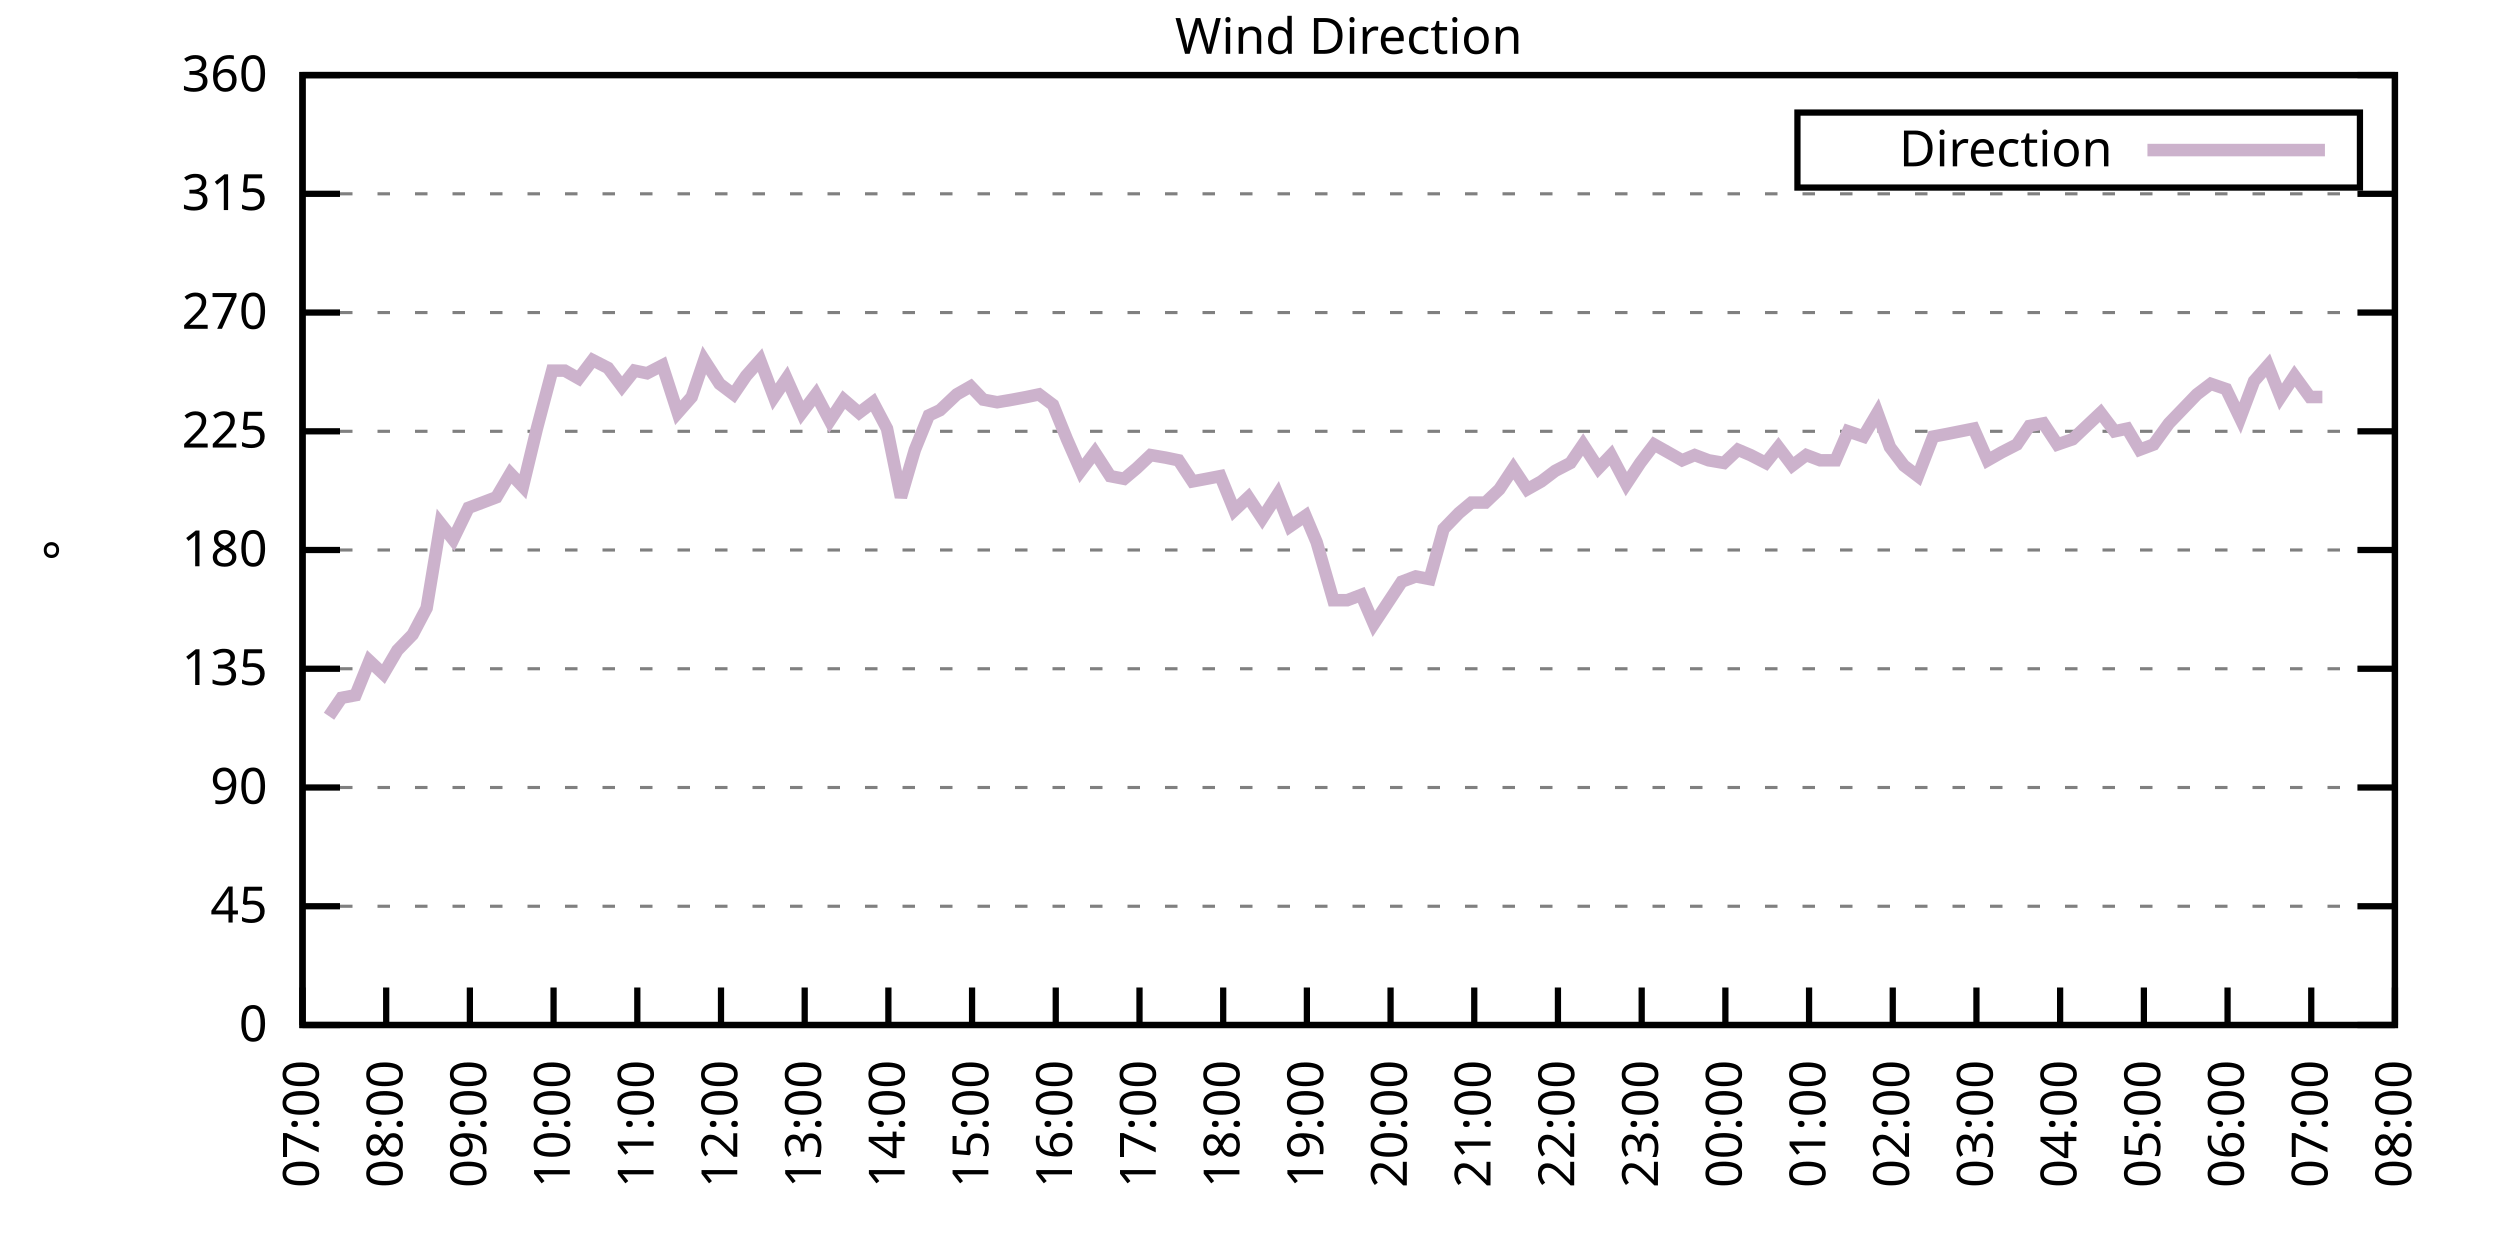
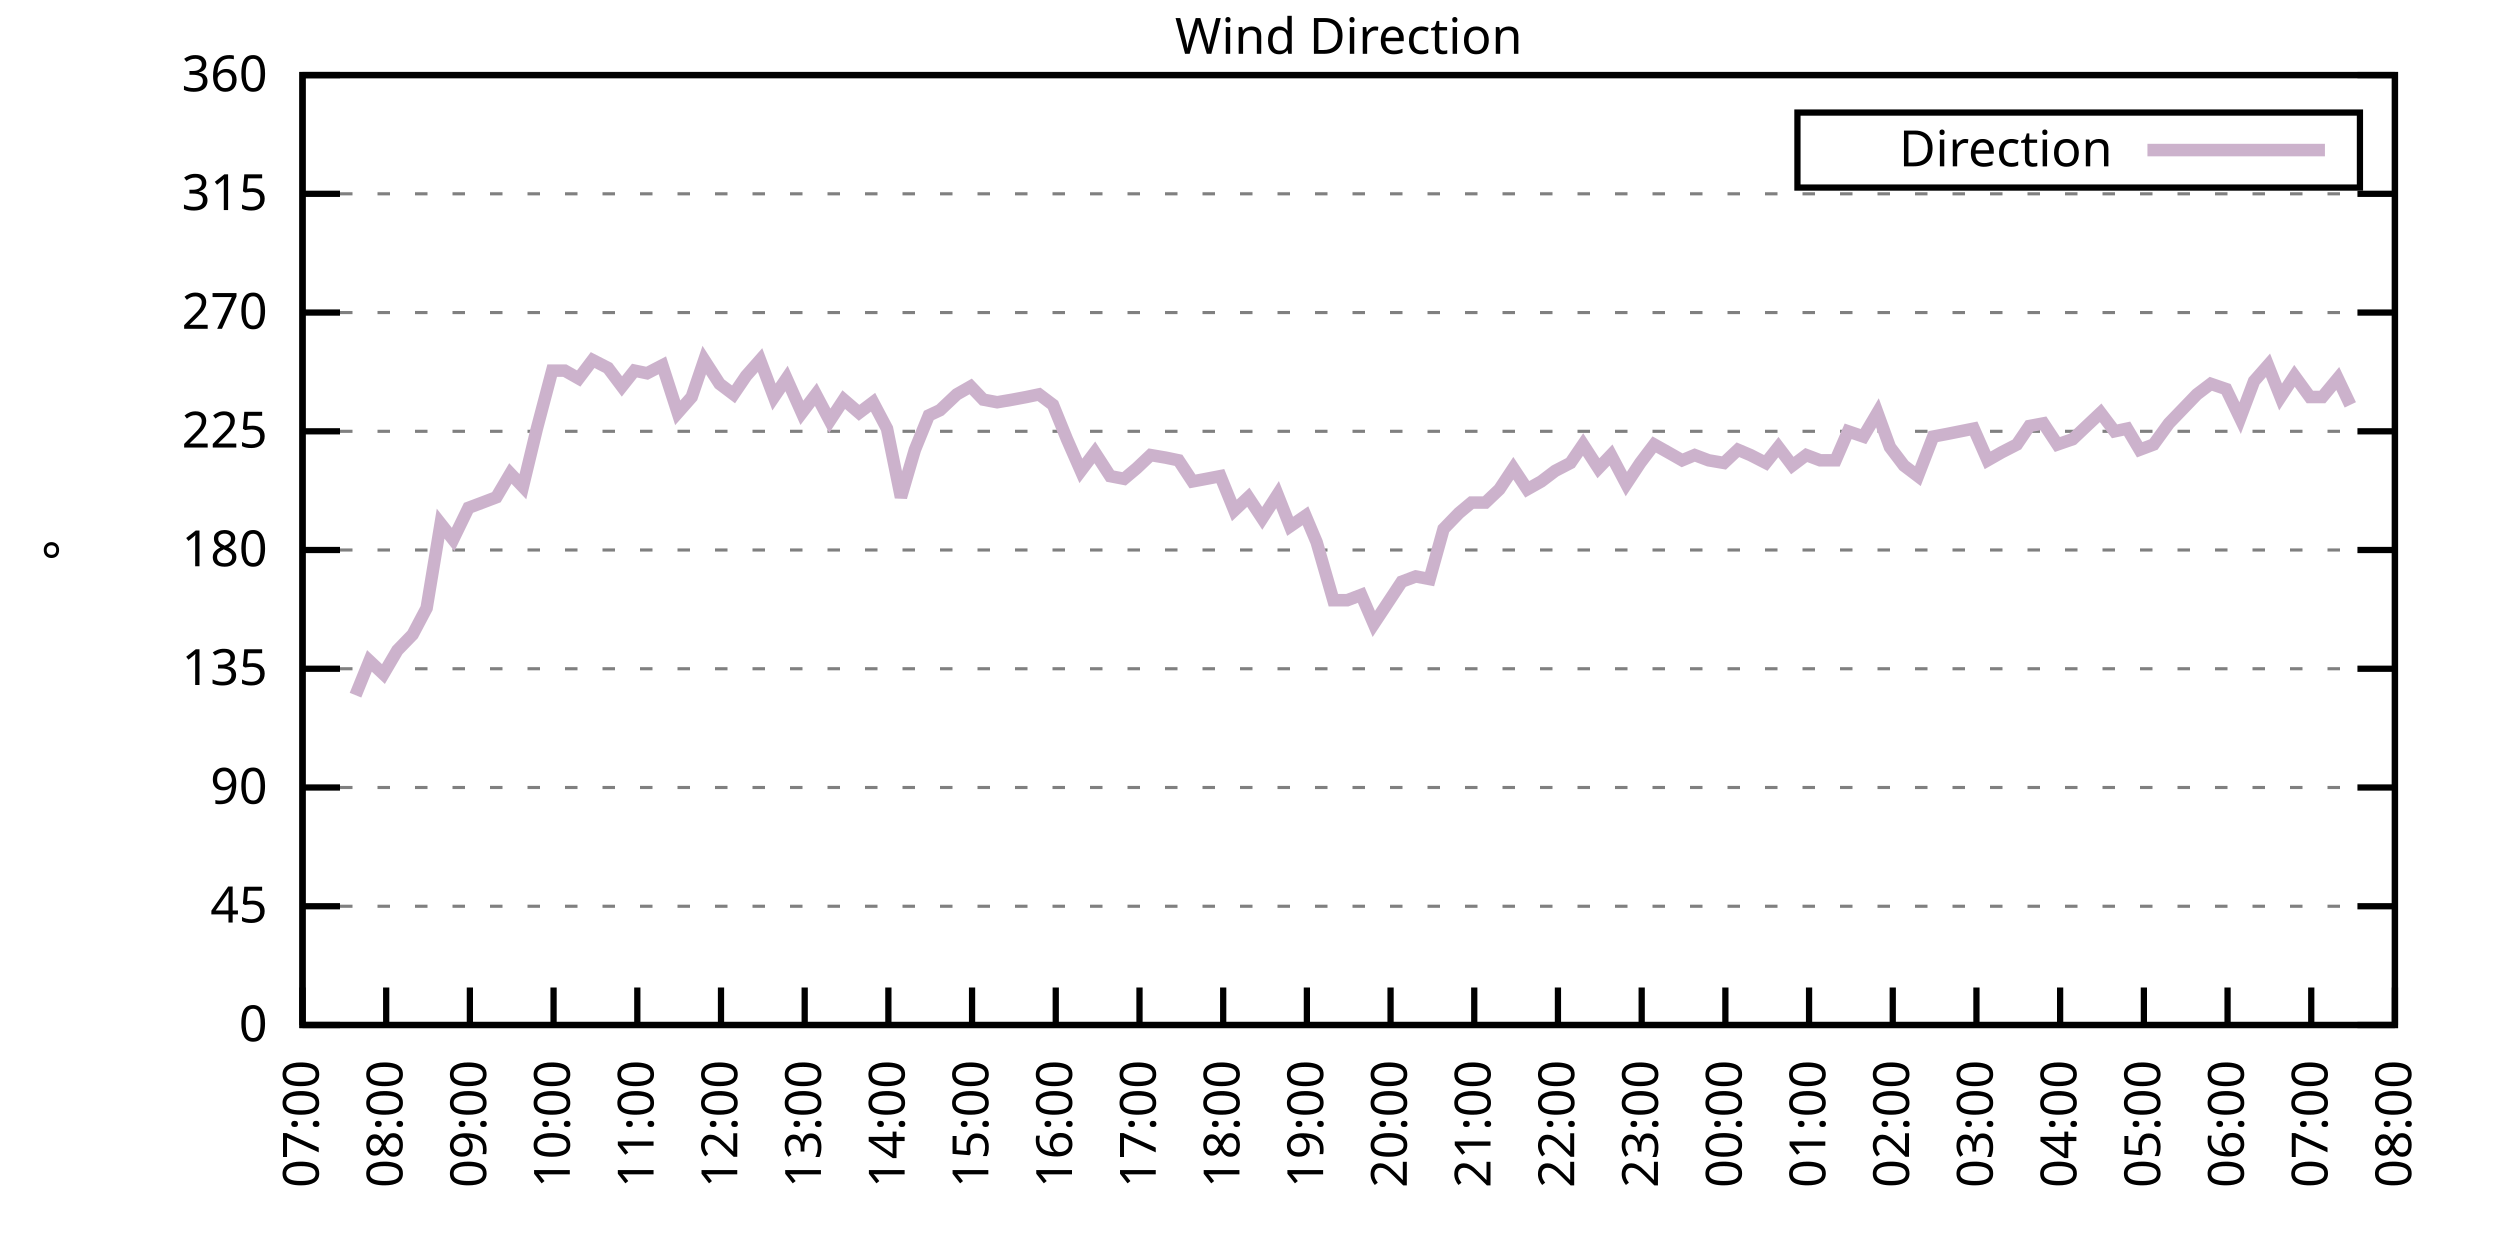
<svg xmlns="http://www.w3.org/2000/svg" xmlns:xlink="http://www.w3.org/1999/xlink" width="400" height="200" viewBox="0 0 400 200">
  <g id="gnuplot_canvas">
    <rect x="0" y="0" width="400" height="200" fill="none" />
    <defs>
      <circle id="gpDot" r="0.5" stroke-width="0.5" stroke="currentColor" />
      <path id="gpPt0" stroke-width="0.333" stroke="currentColor" d="M-1,0 h2 M0,-1 v2" />
      <path id="gpPt1" stroke-width="0.333" stroke="currentColor" d="M-1,-1 L1,1 M1,-1 L-1,1" />
      <path id="gpPt2" stroke-width="0.333" stroke="currentColor" d="M-1,0 L1,0 M0,-1 L0,1 M-1,-1 L1,1 M-1,1 L1,-1" />
      <rect id="gpPt3" stroke-width="0.333" stroke="currentColor" x="-1" y="-1" width="2" height="2" />
      <rect id="gpPt4" stroke-width="0.333" stroke="currentColor" fill="currentColor" x="-1" y="-1" width="2" height="2" />
      <circle id="gpPt5" stroke-width="0.333" stroke="currentColor" cx="0" cy="0" r="1" />
      <use xlink:href="#gpPt5" id="gpPt6" fill="currentColor" stroke="none" />
      <path id="gpPt7" stroke-width="0.333" stroke="currentColor" d="M0,-1.33 L-1.33,0.67 L1.33,0.67 z" />
      <use xlink:href="#gpPt7" id="gpPt8" fill="currentColor" stroke="none" />
      <use xlink:href="#gpPt7" id="gpPt9" stroke="currentColor" transform="rotate(180)" />
      <use xlink:href="#gpPt9" id="gpPt10" fill="currentColor" stroke="none" />
      <use xlink:href="#gpPt3" id="gpPt11" stroke="currentColor" transform="rotate(45)" />
      <use xlink:href="#gpPt11" id="gpPt12" fill="currentColor" stroke="none" />
      <path id="gpPt13" stroke-width="0.333" stroke="currentColor" d="M0,1.330 L1.265,0.411 L0.782,-1.067 L-0.782,-1.076 L-1.265,0.411 z" />
      <use xlink:href="#gpPt13" id="gpPt14" fill="currentColor" stroke="none" />
      <filter id="textbox" filterUnits="objectBoundingBox" x="0" y="0" height="1" width="1">
        <feFlood flood-color="white" flood-opacity="1" result="bgnd" />
        <feComposite in="SourceGraphic" in2="bgnd" operator="atop" />
      </filter>
      <filter id="greybox" filterUnits="objectBoundingBox" x="0" y="0" height="1" width="1">
        <feFlood flood-color="lightgrey" flood-opacity="1" result="grey" />
        <feComposite in="SourceGraphic" in2="grey" operator="atop" />
      </filter>
    </defs>
    <g fill="none" color="white" stroke="currentColor" stroke-width="1.00" stroke-linecap="butt" stroke-linejoin="miter">
</g>
    <g fill="none" color="black" stroke="currentColor" stroke-width="1.00" stroke-linecap="butt" stroke-linejoin="miter">
      <g stroke="none" shape-rendering="crispEdges">
        <polygon fill="rgb(255, 255, 255)" points="48.40,164.00 383.18,164.00 383.18,12.02 48.40,12.02 " />
      </g>
    </g>
    <g fill="none" color="black" stroke="currentColor" stroke-width="1.00" stroke-linecap="butt" stroke-linejoin="miter">
</g>
    <g fill="none" color="black" stroke="black" stroke-width="0.50" stroke-linecap="butt" stroke-linejoin="miter">
</g>
    <g fill="none" color="gray" stroke="currentColor" stroke-width="0.50" stroke-linecap="butt" stroke-linejoin="miter">
      <path stroke="gray" stroke-dasharray="2,4" class="gridline" d="M48.40,164.00 L383.19,164.00  " />
    </g>
    <g fill="none" color="gray" stroke="gray" stroke-width="1.00" stroke-linecap="butt" stroke-linejoin="miter">
</g>
    <g fill="none" color="black" stroke="currentColor" stroke-width="1.00" stroke-linecap="butt" stroke-linejoin="miter">
      <path stroke="black" d="M48.40,164.00 L54.40,164.00 M383.19,164.00 L377.19,164.00  " />
      <g transform="translate(42.80,166.60)" stroke="none" fill="black" font-family="Sans" font-size="8.00" text-anchor="end">
        <text>
          <tspan font-family="Sans"> 0</tspan>
        </text>
      </g>
    </g>
    <g fill="none" color="black" stroke="currentColor" stroke-width="1.00" stroke-linecap="butt" stroke-linejoin="miter">
</g>
    <g fill="none" color="black" stroke="black" stroke-width="0.50" stroke-linecap="butt" stroke-linejoin="miter">
</g>
    <g fill="none" color="gray" stroke="currentColor" stroke-width="0.50" stroke-linecap="butt" stroke-linejoin="miter">
      <path stroke="gray" stroke-dasharray="2,4" class="gridline" d="M48.40,145.00 L383.19,145.00  " />
    </g>
    <g fill="none" color="gray" stroke="gray" stroke-width="1.00" stroke-linecap="butt" stroke-linejoin="miter">
</g>
    <g fill="none" color="black" stroke="currentColor" stroke-width="1.00" stroke-linecap="butt" stroke-linejoin="miter">
      <path stroke="black" d="M48.40,145.00 L54.40,145.00 M383.19,145.00 L377.19,145.00  " />
      <g transform="translate(42.80,147.60)" stroke="none" fill="black" font-family="Sans" font-size="8.00" text-anchor="end">
        <text>
          <tspan font-family="Sans"> 45</tspan>
        </text>
      </g>
    </g>
    <g fill="none" color="black" stroke="currentColor" stroke-width="1.00" stroke-linecap="butt" stroke-linejoin="miter">
</g>
    <g fill="none" color="black" stroke="black" stroke-width="0.50" stroke-linecap="butt" stroke-linejoin="miter">
</g>
    <g fill="none" color="gray" stroke="currentColor" stroke-width="0.50" stroke-linecap="butt" stroke-linejoin="miter">
      <path stroke="gray" stroke-dasharray="2,4" class="gridline" d="M48.40,126.00 L383.19,126.00  " />
    </g>
    <g fill="none" color="gray" stroke="gray" stroke-width="1.00" stroke-linecap="butt" stroke-linejoin="miter">
</g>
    <g fill="none" color="black" stroke="currentColor" stroke-width="1.00" stroke-linecap="butt" stroke-linejoin="miter">
      <path stroke="black" d="M48.40,126.00 L54.40,126.00 M383.19,126.00 L377.19,126.00  " />
      <g transform="translate(42.80,128.60)" stroke="none" fill="black" font-family="Sans" font-size="8.00" text-anchor="end">
        <text>
          <tspan font-family="Sans"> 90</tspan>
        </text>
      </g>
    </g>
    <g fill="none" color="black" stroke="currentColor" stroke-width="1.00" stroke-linecap="butt" stroke-linejoin="miter">
</g>
    <g fill="none" color="black" stroke="black" stroke-width="0.50" stroke-linecap="butt" stroke-linejoin="miter">
</g>
    <g fill="none" color="gray" stroke="currentColor" stroke-width="0.50" stroke-linecap="butt" stroke-linejoin="miter">
      <path stroke="gray" stroke-dasharray="2,4" class="gridline" d="M48.40,107.00 L383.19,107.00  " />
    </g>
    <g fill="none" color="gray" stroke="gray" stroke-width="1.00" stroke-linecap="butt" stroke-linejoin="miter">
</g>
    <g fill="none" color="black" stroke="currentColor" stroke-width="1.00" stroke-linecap="butt" stroke-linejoin="miter">
      <path stroke="black" d="M48.40,107.00 L54.40,107.00 M383.19,107.00 L377.19,107.00  " />
      <g transform="translate(42.80,109.60)" stroke="none" fill="black" font-family="Sans" font-size="8.00" text-anchor="end">
        <text>
          <tspan font-family="Sans"> 135</tspan>
        </text>
      </g>
    </g>
    <g fill="none" color="black" stroke="currentColor" stroke-width="1.00" stroke-linecap="butt" stroke-linejoin="miter">
</g>
    <g fill="none" color="black" stroke="black" stroke-width="0.50" stroke-linecap="butt" stroke-linejoin="miter">
</g>
    <g fill="none" color="gray" stroke="currentColor" stroke-width="0.50" stroke-linecap="butt" stroke-linejoin="miter">
      <path stroke="gray" stroke-dasharray="2,4" class="gridline" d="M48.40,88.00 L383.19,88.00  " />
    </g>
    <g fill="none" color="gray" stroke="gray" stroke-width="1.00" stroke-linecap="butt" stroke-linejoin="miter">
</g>
    <g fill="none" color="black" stroke="currentColor" stroke-width="1.00" stroke-linecap="butt" stroke-linejoin="miter">
      <path stroke="black" d="M48.40,88.00 L54.40,88.00 M383.19,88.00 L377.19,88.00  " />
      <g transform="translate(42.80,90.60)" stroke="none" fill="black" font-family="Sans" font-size="8.00" text-anchor="end">
        <text>
          <tspan font-family="Sans"> 180</tspan>
        </text>
      </g>
    </g>
    <g fill="none" color="black" stroke="currentColor" stroke-width="1.00" stroke-linecap="butt" stroke-linejoin="miter">
</g>
    <g fill="none" color="black" stroke="black" stroke-width="0.50" stroke-linecap="butt" stroke-linejoin="miter">
</g>
    <g fill="none" color="gray" stroke="currentColor" stroke-width="0.50" stroke-linecap="butt" stroke-linejoin="miter">
      <path stroke="gray" stroke-dasharray="2,4" class="gridline" d="M48.40,69.01 L383.19,69.01  " />
    </g>
    <g fill="none" color="gray" stroke="gray" stroke-width="1.00" stroke-linecap="butt" stroke-linejoin="miter">
</g>
    <g fill="none" color="black" stroke="currentColor" stroke-width="1.00" stroke-linecap="butt" stroke-linejoin="miter">
      <path stroke="black" d="M48.40,69.01 L54.40,69.01 M383.19,69.01 L377.19,69.01  " />
      <g transform="translate(42.80,71.61)" stroke="none" fill="black" font-family="Sans" font-size="8.00" text-anchor="end">
        <text>
          <tspan font-family="Sans"> 225</tspan>
        </text>
      </g>
    </g>
    <g fill="none" color="black" stroke="currentColor" stroke-width="1.00" stroke-linecap="butt" stroke-linejoin="miter">
</g>
    <g fill="none" color="black" stroke="black" stroke-width="0.50" stroke-linecap="butt" stroke-linejoin="miter">
</g>
    <g fill="none" color="gray" stroke="currentColor" stroke-width="0.50" stroke-linecap="butt" stroke-linejoin="miter">
      <path stroke="gray" stroke-dasharray="2,4" class="gridline" d="M48.40,50.01 L383.19,50.01  " />
    </g>
    <g fill="none" color="gray" stroke="gray" stroke-width="1.00" stroke-linecap="butt" stroke-linejoin="miter">
</g>
    <g fill="none" color="black" stroke="currentColor" stroke-width="1.00" stroke-linecap="butt" stroke-linejoin="miter">
      <path stroke="black" d="M48.40,50.01 L54.40,50.01 M383.19,50.01 L377.19,50.01  " />
      <g transform="translate(42.80,52.61)" stroke="none" fill="black" font-family="Sans" font-size="8.00" text-anchor="end">
        <text>
          <tspan font-family="Sans"> 270</tspan>
        </text>
      </g>
    </g>
    <g fill="none" color="black" stroke="currentColor" stroke-width="1.00" stroke-linecap="butt" stroke-linejoin="miter">
</g>
    <g fill="none" color="black" stroke="black" stroke-width="0.50" stroke-linecap="butt" stroke-linejoin="miter">
</g>
    <g fill="none" color="gray" stroke="currentColor" stroke-width="0.50" stroke-linecap="butt" stroke-linejoin="miter">
      <path stroke="gray" stroke-dasharray="2,4" class="gridline" d="M48.40,31.01 L383.19,31.01  " />
    </g>
    <g fill="none" color="gray" stroke="gray" stroke-width="1.00" stroke-linecap="butt" stroke-linejoin="miter">
</g>
    <g fill="none" color="black" stroke="currentColor" stroke-width="1.00" stroke-linecap="butt" stroke-linejoin="miter">
      <path stroke="black" d="M48.40,31.01 L54.40,31.01 M383.19,31.01 L377.19,31.01  " />
      <g transform="translate(42.80,33.61)" stroke="none" fill="black" font-family="Sans" font-size="8.00" text-anchor="end">
        <text>
          <tspan font-family="Sans"> 315</tspan>
        </text>
      </g>
    </g>
    <g fill="none" color="black" stroke="currentColor" stroke-width="1.00" stroke-linecap="butt" stroke-linejoin="miter">
</g>
    <g fill="none" color="black" stroke="black" stroke-width="0.50" stroke-linecap="butt" stroke-linejoin="miter">
</g>
    <g fill="none" color="gray" stroke="currentColor" stroke-width="0.50" stroke-linecap="butt" stroke-linejoin="miter">
      <path stroke="gray" stroke-dasharray="2,4" class="gridline" d="M48.40,12.01 L383.19,12.01  " />
    </g>
    <g fill="none" color="gray" stroke="gray" stroke-width="1.00" stroke-linecap="butt" stroke-linejoin="miter">
</g>
    <g fill="none" color="black" stroke="currentColor" stroke-width="1.00" stroke-linecap="butt" stroke-linejoin="miter">
      <path stroke="black" d="M48.40,12.01 L54.40,12.01 M383.19,12.01 L377.19,12.01  " />
      <g transform="translate(42.80,14.61)" stroke="none" fill="black" font-family="Sans" font-size="8.00" text-anchor="end">
        <text>
          <tspan font-family="Sans"> 360</tspan>
        </text>
      </g>
    </g>
    <g fill="none" color="black" stroke="currentColor" stroke-width="1.00" stroke-linecap="butt" stroke-linejoin="miter">
      <path stroke="black" d="M48.40,164.00 L48.40,158.00  " />
      <g transform="translate(51.00,169.60) rotate(270.00)" stroke="none" fill="black" font-family="Sans" font-size="8.00" text-anchor="end">
        <text>
          <tspan font-family="Sans">07:00</tspan>
        </text>
      </g>
    </g>
    <g fill="none" color="black" stroke="currentColor" stroke-width="1.00" stroke-linecap="butt" stroke-linejoin="miter">
      <path stroke="black" d="M61.79,164.00 L61.79,158.00  " />
      <g transform="translate(64.39,169.60) rotate(270.00)" stroke="none" fill="black" font-family="Sans" font-size="8.00" text-anchor="end">
        <text>
          <tspan font-family="Sans">08:00</tspan>
        </text>
      </g>
    </g>
    <g fill="none" color="black" stroke="currentColor" stroke-width="1.00" stroke-linecap="butt" stroke-linejoin="miter">
      <path stroke="black" d="M75.18,164.00 L75.18,158.00  " />
      <g transform="translate(77.78,169.60) rotate(270.00)" stroke="none" fill="black" font-family="Sans" font-size="8.00" text-anchor="end">
        <text>
          <tspan font-family="Sans">09:00</tspan>
        </text>
      </g>
    </g>
    <g fill="none" color="black" stroke="currentColor" stroke-width="1.00" stroke-linecap="butt" stroke-linejoin="miter">
      <path stroke="black" d="M88.57,164.00 L88.57,158.00  " />
      <g transform="translate(91.17,169.60) rotate(270.00)" stroke="none" fill="black" font-family="Sans" font-size="8.00" text-anchor="end">
        <text>
          <tspan font-family="Sans">10:00</tspan>
        </text>
      </g>
    </g>
    <g fill="none" color="black" stroke="currentColor" stroke-width="1.00" stroke-linecap="butt" stroke-linejoin="miter">
      <path stroke="black" d="M101.97,164.00 L101.97,158.00  " />
      <g transform="translate(104.57,169.60) rotate(270.00)" stroke="none" fill="black" font-family="Sans" font-size="8.00" text-anchor="end">
        <text>
          <tspan font-family="Sans">11:00</tspan>
        </text>
      </g>
    </g>
    <g fill="none" color="black" stroke="currentColor" stroke-width="1.00" stroke-linecap="butt" stroke-linejoin="miter">
      <path stroke="black" d="M115.36,164.00 L115.36,158.00  " />
      <g transform="translate(117.96,169.60) rotate(270.00)" stroke="none" fill="black" font-family="Sans" font-size="8.00" text-anchor="end">
        <text>
          <tspan font-family="Sans">12:00</tspan>
        </text>
      </g>
    </g>
    <g fill="none" color="black" stroke="currentColor" stroke-width="1.00" stroke-linecap="butt" stroke-linejoin="miter">
      <path stroke="black" d="M128.75,164.00 L128.75,158.00  " />
      <g transform="translate(131.35,169.60) rotate(270.00)" stroke="none" fill="black" font-family="Sans" font-size="8.00" text-anchor="end">
        <text>
          <tspan font-family="Sans">13:00</tspan>
        </text>
      </g>
    </g>
    <g fill="none" color="black" stroke="currentColor" stroke-width="1.00" stroke-linecap="butt" stroke-linejoin="miter">
      <path stroke="black" d="M142.14,164.00 L142.14,158.00  " />
      <g transform="translate(144.74,169.60) rotate(270.00)" stroke="none" fill="black" font-family="Sans" font-size="8.00" text-anchor="end">
        <text>
          <tspan font-family="Sans">14:00</tspan>
        </text>
      </g>
    </g>
    <g fill="none" color="black" stroke="currentColor" stroke-width="1.00" stroke-linecap="butt" stroke-linejoin="miter">
      <path stroke="black" d="M155.53,164.00 L155.53,158.00  " />
      <g transform="translate(158.13,169.60) rotate(270.00)" stroke="none" fill="black" font-family="Sans" font-size="8.00" text-anchor="end">
        <text>
          <tspan font-family="Sans">15:00</tspan>
        </text>
      </g>
    </g>
    <g fill="none" color="black" stroke="currentColor" stroke-width="1.00" stroke-linecap="butt" stroke-linejoin="miter">
      <path stroke="black" d="M168.92,164.00 L168.92,158.00  " />
      <g transform="translate(171.52,169.60) rotate(270.00)" stroke="none" fill="black" font-family="Sans" font-size="8.00" text-anchor="end">
        <text>
          <tspan font-family="Sans">16:00</tspan>
        </text>
      </g>
    </g>
    <g fill="none" color="black" stroke="currentColor" stroke-width="1.00" stroke-linecap="butt" stroke-linejoin="miter">
      <path stroke="black" d="M182.32,164.00 L182.32,158.00  " />
      <g transform="translate(184.92,169.60) rotate(270.00)" stroke="none" fill="black" font-family="Sans" font-size="8.00" text-anchor="end">
        <text>
          <tspan font-family="Sans">17:00</tspan>
        </text>
      </g>
    </g>
    <g fill="none" color="black" stroke="currentColor" stroke-width="1.00" stroke-linecap="butt" stroke-linejoin="miter">
      <path stroke="black" d="M195.71,164.00 L195.71,158.00  " />
      <g transform="translate(198.31,169.60) rotate(270.00)" stroke="none" fill="black" font-family="Sans" font-size="8.00" text-anchor="end">
        <text>
          <tspan font-family="Sans">18:00</tspan>
        </text>
      </g>
    </g>
    <g fill="none" color="black" stroke="currentColor" stroke-width="1.00" stroke-linecap="butt" stroke-linejoin="miter">
      <path stroke="black" d="M209.10,164.00 L209.10,158.00  " />
      <g transform="translate(211.70,169.60) rotate(270.00)" stroke="none" fill="black" font-family="Sans" font-size="8.00" text-anchor="end">
        <text>
          <tspan font-family="Sans">19:00</tspan>
        </text>
      </g>
    </g>
    <g fill="none" color="black" stroke="currentColor" stroke-width="1.00" stroke-linecap="butt" stroke-linejoin="miter">
      <path stroke="black" d="M222.49,164.00 L222.49,158.00  " />
      <g transform="translate(225.09,169.60) rotate(270.00)" stroke="none" fill="black" font-family="Sans" font-size="8.00" text-anchor="end">
        <text>
          <tspan font-family="Sans">20:00</tspan>
        </text>
      </g>
    </g>
    <g fill="none" color="black" stroke="currentColor" stroke-width="1.00" stroke-linecap="butt" stroke-linejoin="miter">
      <path stroke="black" d="M235.88,164.00 L235.88,158.00  " />
      <g transform="translate(238.48,169.60) rotate(270.00)" stroke="none" fill="black" font-family="Sans" font-size="8.00" text-anchor="end">
        <text>
          <tspan font-family="Sans">21:00</tspan>
        </text>
      </g>
    </g>
    <g fill="none" color="black" stroke="currentColor" stroke-width="1.00" stroke-linecap="butt" stroke-linejoin="miter">
      <path stroke="black" d="M249.27,164.00 L249.27,158.00  " />
      <g transform="translate(251.87,169.60) rotate(270.00)" stroke="none" fill="black" font-family="Sans" font-size="8.00" text-anchor="end">
        <text>
          <tspan font-family="Sans">22:00</tspan>
        </text>
      </g>
    </g>
    <g fill="none" color="black" stroke="currentColor" stroke-width="1.00" stroke-linecap="butt" stroke-linejoin="miter">
      <path stroke="black" d="M262.67,164.00 L262.67,158.00  " />
      <g transform="translate(265.27,169.60) rotate(270.00)" stroke="none" fill="black" font-family="Sans" font-size="8.00" text-anchor="end">
        <text>
          <tspan font-family="Sans">23:00</tspan>
        </text>
      </g>
    </g>
    <g fill="none" color="black" stroke="currentColor" stroke-width="1.00" stroke-linecap="butt" stroke-linejoin="miter">
      <path stroke="black" d="M276.06,164.00 L276.06,158.00  " />
      <g transform="translate(278.66,169.60) rotate(270.00)" stroke="none" fill="black" font-family="Sans" font-size="8.00" text-anchor="end">
        <text>
          <tspan font-family="Sans">00:00</tspan>
        </text>
      </g>
    </g>
    <g fill="none" color="black" stroke="currentColor" stroke-width="1.00" stroke-linecap="butt" stroke-linejoin="miter">
      <path stroke="black" d="M289.45,164.00 L289.45,158.00  " />
      <g transform="translate(292.05,169.60) rotate(270.00)" stroke="none" fill="black" font-family="Sans" font-size="8.00" text-anchor="end">
        <text>
          <tspan font-family="Sans">01:00</tspan>
        </text>
      </g>
    </g>
    <g fill="none" color="black" stroke="currentColor" stroke-width="1.00" stroke-linecap="butt" stroke-linejoin="miter">
      <path stroke="black" d="M302.84,164.00 L302.84,158.00  " />
      <g transform="translate(305.44,169.60) rotate(270.00)" stroke="none" fill="black" font-family="Sans" font-size="8.00" text-anchor="end">
        <text>
          <tspan font-family="Sans">02:00</tspan>
        </text>
      </g>
    </g>
    <g fill="none" color="black" stroke="currentColor" stroke-width="1.00" stroke-linecap="butt" stroke-linejoin="miter">
      <path stroke="black" d="M316.23,164.00 L316.23,158.00  " />
      <g transform="translate(318.83,169.60) rotate(270.00)" stroke="none" fill="black" font-family="Sans" font-size="8.00" text-anchor="end">
        <text>
          <tspan font-family="Sans">03:00</tspan>
        </text>
      </g>
    </g>
    <g fill="none" color="black" stroke="currentColor" stroke-width="1.00" stroke-linecap="butt" stroke-linejoin="miter">
      <path stroke="black" d="M329.62,164.00 L329.62,158.00  " />
      <g transform="translate(332.22,169.60) rotate(270.00)" stroke="none" fill="black" font-family="Sans" font-size="8.00" text-anchor="end">
        <text>
          <tspan font-family="Sans">04:00</tspan>
        </text>
      </g>
    </g>
    <g fill="none" color="black" stroke="currentColor" stroke-width="1.00" stroke-linecap="butt" stroke-linejoin="miter">
      <path stroke="black" d="M343.02,164.00 L343.02,158.00  " />
      <g transform="translate(345.62,169.60) rotate(270.00)" stroke="none" fill="black" font-family="Sans" font-size="8.00" text-anchor="end">
        <text>
          <tspan font-family="Sans">05:00</tspan>
        </text>
      </g>
    </g>
    <g fill="none" color="black" stroke="currentColor" stroke-width="1.00" stroke-linecap="butt" stroke-linejoin="miter">
      <path stroke="black" d="M356.41,164.00 L356.41,158.00  " />
      <g transform="translate(359.01,169.60) rotate(270.00)" stroke="none" fill="black" font-family="Sans" font-size="8.00" text-anchor="end">
        <text>
          <tspan font-family="Sans">06:00</tspan>
        </text>
      </g>
    </g>
    <g fill="none" color="black" stroke="currentColor" stroke-width="1.00" stroke-linecap="butt" stroke-linejoin="miter">
      <path stroke="black" d="M369.80,164.00 L369.80,158.00  " />
      <g transform="translate(372.40,169.60) rotate(270.00)" stroke="none" fill="black" font-family="Sans" font-size="8.00" text-anchor="end">
        <text>
          <tspan font-family="Sans">07:00</tspan>
        </text>
      </g>
    </g>
    <g fill="none" color="black" stroke="currentColor" stroke-width="1.00" stroke-linecap="butt" stroke-linejoin="miter">
      <path stroke="black" d="M383.19,164.00 L383.19,158.00  " />
      <g transform="translate(385.79,169.60) rotate(270.00)" stroke="none" fill="black" font-family="Sans" font-size="8.00" text-anchor="end">
        <text>
          <tspan font-family="Sans">08:00</tspan>
        </text>
      </g>
    </g>
    <g fill="none" color="black" stroke="currentColor" stroke-width="1.00" stroke-linecap="butt" stroke-linejoin="miter">
</g>
    <g fill="none" color="black" stroke="currentColor" stroke-width="1.00" stroke-linecap="butt" stroke-linejoin="miter">
      <path stroke="black" d="M48.40,12.01 L48.40,164.00 L383.19,164.00 L383.19,12.01 L48.40,12.01 Z  " />
    </g>
    <g fill="none" color="black" stroke="currentColor" stroke-width="1.00" stroke-linecap="butt" stroke-linejoin="miter">
</g>
    <g fill="none" color="black" stroke="currentColor" stroke-width="1.00" stroke-linecap="butt" stroke-linejoin="miter">
      <path stroke="black" d="M287.59,30.01 L287.59,18.01 L377.59,18.01 L377.59,30.01 L287.59,30.01 Z  " />
    </g>
    <g id="Wind_direction_plot_1">
      <g fill="none" color="white" stroke="black" stroke-width="2.00" stroke-linecap="butt" stroke-linejoin="miter">
</g>
      <g fill="none" color="black" stroke="currentColor" stroke-width="2.00" stroke-linecap="butt" stroke-linejoin="miter">
        <g transform="translate(337.99,26.61)" stroke="none" fill="black" font-family="Sans" font-size="8.00" text-anchor="end">
          <text>
            <tspan font-family="Sans">Direction</tspan>
          </text>
        </g>
      </g>
      <g fill="none" color="black" stroke="currentColor" stroke-width="2.00" stroke-linecap="butt" stroke-linejoin="miter">
-         <path stroke="rgb(204, 178, 204)" d="M343.59,24.01 L371.99,24.01 M52.64,114.60 L54.65,111.65 L56.88,111.23 L59.11,105.74 L61.35,107.85 L63.58,104.05   L66.03,101.52 L68.26,97.29 L70.50,83.78 L72.50,86.32 L74.96,81.25 L77.19,80.41 L79.42,79.56 L81.66,75.76   L83.66,77.87 L85.90,68.58 L88.35,59.30 L90.36,59.30 L92.59,60.56 L94.82,57.61 L97.28,58.87 L99.51,61.83   L101.52,59.30 L103.53,59.72 L105.98,58.45 L108.44,66.05 L110.67,63.52 L112.68,57.61 L115.13,61.41 L117.37,63.10   L119.38,60.14 L121.61,57.61 L123.84,63.52 L125.85,60.56 L128.30,66.05 L130.54,63.10 L132.77,67.32 L135.00,63.94   L137.45,66.05 L139.69,64.36 L141.92,68.58 L144.15,79.56 L146.38,71.96 L148.61,66.47 L150.40,65.63 L153.08,63.10   L155.31,61.83 L157.32,63.94 L159.55,64.36 L162.01,63.94 L164.24,63.52 L166.25,63.10 L168.48,64.78 L170.71,70.27   L172.94,75.34 L175.17,72.38 L177.63,76.18 L179.86,76.61 L181.87,74.92 L184.10,72.81 L186.56,73.23 L188.57,73.65   L190.80,77.03 L193.03,76.61 L195.26,76.18 L197.49,81.67 L199.73,79.56 L201.96,82.94 L204.41,79.14 L206.42,84.21   L208.88,82.52 L210.66,86.74 L213.34,96.03 L215.57,96.03 L217.80,95.18 L219.81,99.83 L224.28,93.07 L226.51,92.23   L228.74,92.65 L230.97,84.63 L233.43,82.09 L235.44,80.41 L237.67,80.41 L239.90,78.29 L242.13,74.92 L244.36,78.29   L246.60,77.03 L248.83,75.34 L251.28,74.07 L253.29,71.12 L255.75,74.92 L257.76,72.81 L260.21,77.45 L262.44,74.07   L264.67,71.12 L266.91,72.38 L269.14,73.65 L271.15,72.81 L273.38,73.65 L275.83,74.07 L278.07,71.96 L280.07,72.81   L282.53,74.07 L284.54,71.54 L286.77,74.49 L289.00,72.81 L291.23,73.65 L293.69,73.65 L295.70,69.01 L298.15,69.85   L300.39,66.05 L302.39,71.54 L304.63,74.49 L306.86,76.18 L309.31,69.85 L311.54,69.43 L315.79,68.58 L318.02,73.65   L320.25,72.38 L322.70,71.12 L324.71,68.16 L326.95,67.74 L329.18,71.12 L331.63,70.27 L333.86,68.16 L336.10,66.05   L338.33,69.01 L340.34,68.58 L342.35,71.96 L344.58,71.12 L347.03,67.74 L351.50,63.10 L353.73,61.41 L356.18,62.25   L358.42,66.90 L360.65,60.98 L362.88,58.45 L364.89,63.52 L367.12,60.14 L369.58,63.52 L371.58,63.52  " />
+         <path stroke="rgb(204, 178, 204)" d="M343.59,24.01 L371.99,24.01 M56.88,111.23 L59.11,105.74 L61.35,107.85 L63.58,104.05 L66.03,101.52 L68.26,97.29   L70.50,83.78 L72.50,86.32 L74.96,81.25 L77.19,80.41 L79.42,79.56 L81.66,75.76 L83.66,77.87 L85.90,68.58   L88.35,59.30 L90.36,59.30 L92.59,60.56 L94.82,57.61 L97.28,58.87 L99.51,61.83 L101.52,59.30 L103.53,59.72   L105.98,58.45 L108.44,66.05 L110.67,63.52 L112.68,57.61 L115.13,61.41 L117.37,63.10 L119.38,60.14 L121.61,57.61   L123.84,63.52 L125.85,60.56 L128.30,66.05 L130.54,63.10 L132.77,67.32 L135.00,63.94 L137.45,66.05 L139.69,64.36   L141.92,68.58 L144.15,79.56 L146.38,71.96 L148.61,66.47 L150.40,65.63 L153.08,63.10 L155.31,61.83 L157.32,63.94   L159.55,64.36 L162.01,63.94 L164.24,63.52 L166.25,63.10 L168.48,64.78 L170.71,70.27 L172.94,75.34 L175.17,72.38   L177.63,76.18 L179.86,76.61 L181.87,74.92 L184.10,72.81 L186.56,73.23 L188.57,73.65 L190.80,77.03 L193.03,76.61   L195.26,76.18 L197.49,81.67 L199.73,79.56 L201.96,82.94 L204.41,79.14 L206.42,84.21 L208.88,82.52 L210.66,86.74   L213.34,96.03 L215.57,96.03 L217.80,95.18 L219.81,99.83 L224.28,93.07 L226.51,92.23 L228.74,92.65 L230.97,84.63   L233.43,82.09 L235.44,80.41 L237.67,80.41 L239.90,78.29 L242.13,74.92 L244.36,78.29 L246.60,77.03 L248.83,75.34   L251.28,74.07 L253.29,71.12 L255.75,74.92 L257.76,72.81 L260.21,77.45 L262.44,74.07 L264.67,71.12 L266.91,72.38   L269.14,73.65 L271.15,72.81 L273.38,73.65 L275.83,74.07 L278.07,71.96 L280.07,72.81 L282.53,74.07 L284.54,71.54   L286.77,74.49 L289.00,72.81 L291.23,73.65 L293.69,73.65 L295.70,69.01 L298.15,69.85 L300.39,66.05 L302.39,71.54   L304.63,74.49 L306.86,76.18 L309.31,69.85 L311.54,69.43 L315.79,68.58 L318.02,73.65 L320.25,72.38 L322.70,71.12   L324.71,68.16 L326.95,67.74 L329.18,71.12 L331.63,70.27 L333.86,68.16 L336.10,66.05 L338.33,69.01 L340.34,68.58   L342.35,71.96 L344.58,71.12 L347.03,67.74 L351.50,63.10 L353.73,61.41 L356.18,62.25 L358.42,66.90 L360.65,60.98   L362.88,58.45 L364.89,63.52 L367.12,60.14 L369.58,63.52 L371.58,63.52 L374.04,60.56 L376.05,64.78  " />
      </g>
    </g>
    <g fill="none" color="black" stroke="currentColor" stroke-width="2.00" stroke-linecap="butt" stroke-linejoin="miter">
</g>
    <g fill="none" color="black" stroke="black" stroke-width="1.00" stroke-linecap="butt" stroke-linejoin="miter">
</g>
    <g fill="none" color="black" stroke="currentColor" stroke-width="1.00" stroke-linecap="butt" stroke-linejoin="miter">
      <path stroke="black" d="M48.40,12.01 L48.40,164.00 L383.19,164.00 L383.19,12.01 L48.40,12.01 Z  " />
      <g transform="translate(12.80,88.01) rotate(270.00)" stroke="none" fill="black" font-family="Sans" font-size="8.00" text-anchor="middle">
        <text>
          <tspan font-family="Sans">°</tspan>
        </text>
      </g>
    </g>
    <g fill="none" color="black" stroke="currentColor" stroke-width="1.00" stroke-linecap="butt" stroke-linejoin="miter">
</g>
    <g fill="none" color="black" stroke="currentColor" stroke-width="1.00" stroke-linecap="butt" stroke-linejoin="miter">
      <g transform="translate(215.79,8.61)" stroke="none" fill="black" font-family="Sans" font-size="8.00" text-anchor="middle">
        <text>
          <tspan font-family="Sans">Wind Direction</tspan>
        </text>
      </g>
    </g>
    <g fill="none" color="black" stroke="currentColor" stroke-width="1.00" stroke-linecap="butt" stroke-linejoin="miter">
</g>
  </g>
</svg>
